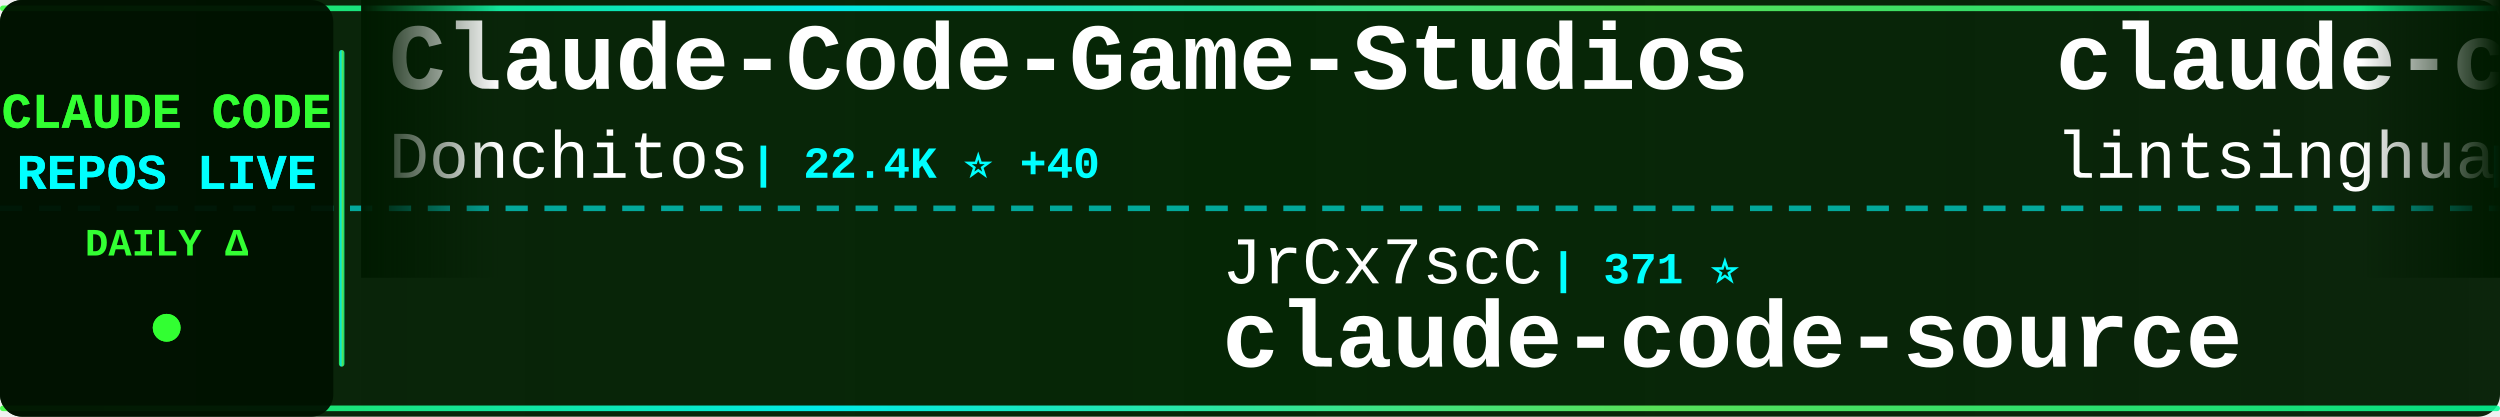
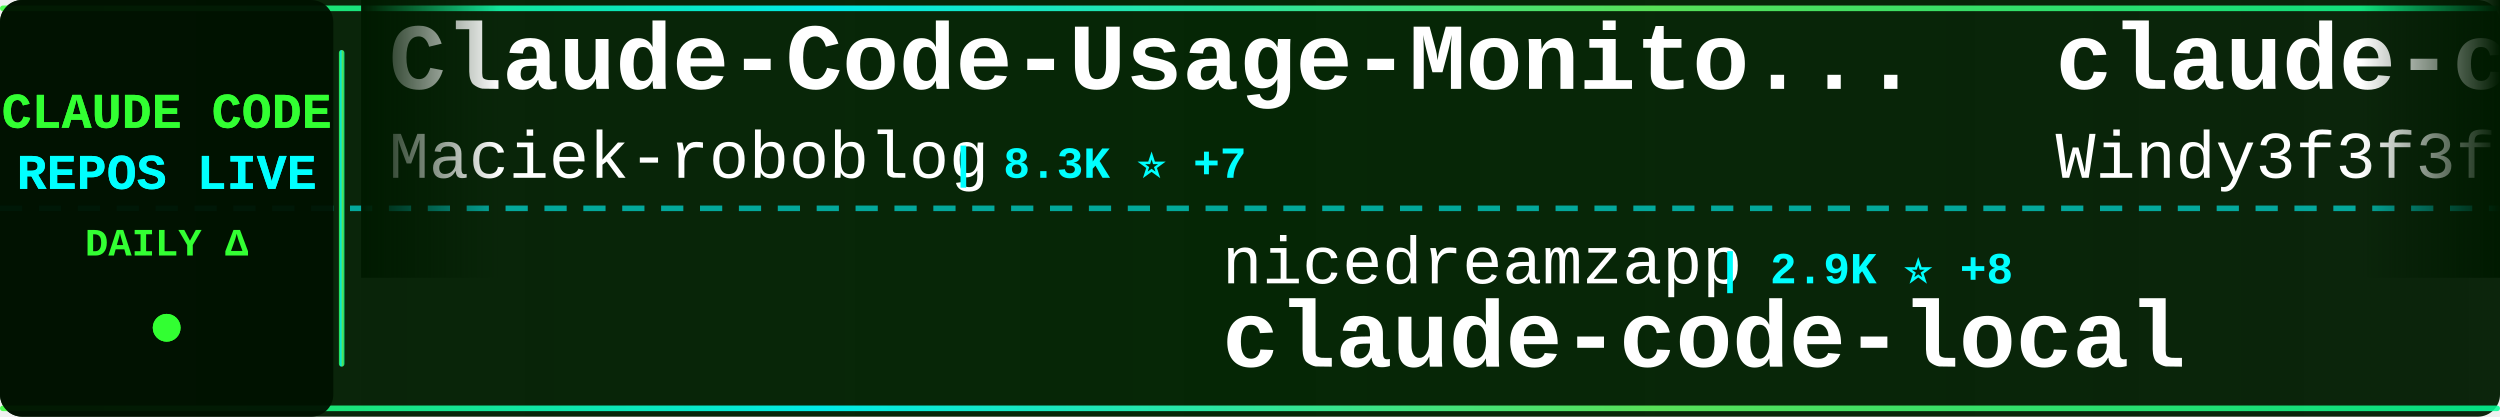
<svg xmlns="http://www.w3.org/2000/svg" width="900" height="150">
  <defs>
    <linearGradient id="tickerBg" x1="0%" y1="0%" x2="100%" y2="0%">
      <stop offset="0%" style="stop-color:#001a00;stop-opacity:0.95" />
      <stop offset="50%" style="stop-color:#002200;stop-opacity:0.98" />
      <stop offset="100%" style="stop-color:#001a00;stop-opacity:0.95" />
    </linearGradient>
    <linearGradient id="borderGrad" x1="0%" y1="0%" x2="100%" y2="0%">
      <stop offset="0%" style="stop-color:#33ff33;stop-opacity:0.85">
        <animate attributeName="stop-opacity" values="0.85;1;0.85" dur="2s" repeatCount="indefinite" />
      </stop>
      <stop offset="33%" style="stop-color:#00ffff;stop-opacity:0.9">
        <animate attributeName="stop-opacity" values="0.9;1;0.9" dur="2.2s" repeatCount="indefinite" />
      </stop>
      <stop offset="66%" style="stop-color:#66ff66;stop-opacity:0.85">
        <animate attributeName="stop-opacity" values="0.85;1;0.85" dur="1.8s" repeatCount="indefinite" />
      </stop>
      <stop offset="100%" style="stop-color:#00ff99;stop-opacity:0.85">
        <animate attributeName="stop-opacity" values="0.85;1;0.85" dur="2s" repeatCount="indefinite" />
      </stop>
    </linearGradient>
    <filter id="textGlow">
      <feGaussianBlur stdDeviation="0.1" result="coloredBlur" />
      <feMerge>
        <feMergeNode in="coloredBlur" />
        <feMergeNode in="SourceGraphic" />
      </feMerge>
    </filter>
    <filter id="metricGlow">
      <feGaussianBlur stdDeviation="0.2" result="coloredBlur" />
      <feMerge>
        <feMergeNode in="coloredBlur" />
        <feMergeNode in="SourceGraphic" />
      </feMerge>
    </filter>
    <linearGradient id="leftFade" x1="0%" y1="0%" x2="100%" y2="0%">
      <stop offset="0%" style="stop-color:#001a00;stop-opacity:1" />
      <stop offset="100%" style="stop-color:#001a00;stop-opacity:0" />
    </linearGradient>
    <linearGradient id="rightFade" x1="0%" y1="0%" x2="100%" y2="0%">
      <stop offset="0%" style="stop-color:#001a00;stop-opacity:0" />
      <stop offset="100%" style="stop-color:#001a00;stop-opacity:1" />
    </linearGradient>
  </defs>
  <rect width="900" height="150" fill="url(#tickerBg)" rx="8" />
  <rect x="0" y="2" width="900" height="2" fill="url(#borderGrad)" rx="1" />
  <rect x="0" y="146" width="900" height="2" fill="url(#borderGrad)" rx="1" />
  <line x1="0" y1="75" x2="900" y2="75" stroke="#00ffff" stroke-width="2" stroke-dasharray="8 6" opacity="0.6" />
  <rect x="0" y="0" width="120" height="150" fill="#001100" opacity="0.95" rx="8" />
  <text x="60" y="46" font-family="'Courier New', monospace" font-size="18" font-weight="bold" fill="#33ff33" text-anchor="middle" filter="url(#textGlow)">
    CLAUDE CODE
  </text>
  <text x="60" y="68" font-family="'Courier New', monospace" font-size="18" font-weight="bold" fill="#00ffff" text-anchor="middle" filter="url(#textGlow)">
    REPOS LIVE
  </text>
  <text x="60" y="92" font-family="'Courier New', monospace" font-size="14" font-weight="bold" fill="#33ff33" text-anchor="middle">
    DAILY Δ
  </text>
  <circle cx="60" cy="118" r="5" fill="#33ff33" filter="url(#metricGlow)">
    <animate attributeName="r" values="4;6;4" dur="1.5s" repeatCount="indefinite" />
    <animate attributeName="opacity" values="0.6;1;0.6" dur="1.5s" repeatCount="indefinite" />
  </circle>
  <rect x="122" y="18" width="2" height="114" fill="url(#borderGrad)" rx="1" />
  <clipPath id="tickerClip">
    <rect x="130" y="0" width="770" height="150" />
  </clipPath>
  <g clip-path="url(#tickerClip)">
    <g id="tickerItems">
      <animateTransform attributeName="transform" attributeType="XML" type="translate" from="0 0" to="-3000 0" dur="54s" repeatCount="indefinite" />
      <g transform="translate(0, 0)">
-         <text x="140" y="32" font-family="'Courier New', monospace" font-size="34" font-weight="bold" fill="#ffffff">Claude-Code-Game-Studios</text>
-         <text x="140" y="64" font-family="'Courier New', monospace" font-size="24" font-weight="normal" fill="#ffffff" opacity="1.0">Donchitos</text>
-         <text x="270" y="64" font-family="'Courier New', monospace" font-size="16" font-weight="bold" fill="#00ffff"> | 22.4K ⭐ +40</text>
+         <text x="140" y="32" font-family="'Courier New', monospace" font-size="34" font-weight="bold" fill="#ffffff">Claude-Code-Usage-Monito...</text>
+         <text x="140" y="64" font-family="'Courier New', monospace" font-size="24" font-weight="normal" fill="#ffffff" opacity="1.0">Maciek-roboblog</text>
+         <text x="342" y="64" font-family="'Courier New', monospace" font-size="16" font-weight="bold" fill="#00ffff"> | 8.3K ⭐ +7</text>
      </g>
      <g transform="translate(300, 0)">
-         <text x="140" y="102" font-family="'Courier New', monospace" font-size="24" font-weight="normal" fill="#ffffff" opacity="1.0">JrCx7scC</text>
-         <text x="258" y="102" font-family="'Courier New', monospace" font-size="16" font-weight="bold" fill="#00ffff"> | 371 ⭐</text>
-         <text x="140" y="132" font-family="'Courier New', monospace" font-size="34" font-weight="bold" fill="#ffffff">claude-code-source</text>
+         <text x="140" y="102" font-family="'Courier New', monospace" font-size="24" font-weight="normal" fill="#ffffff" opacity="1.0">nicedreamzapp</text>
+         <text x="318" y="102" font-family="'Courier New', monospace" font-size="16" font-weight="bold" fill="#00ffff"> | 2.9K ⭐ +8</text>
+         <text x="140" y="132" font-family="'Courier New', monospace" font-size="34" font-weight="bold" fill="#ffffff">claude-code-local</text>
      </g>
      <g transform="translate(600, 0)">
-         <text x="140" y="32" font-family="'Courier New', monospace" font-size="34" font-weight="bold" fill="#ffffff">claude-code-book</text>
-         <text x="140" y="64" font-family="'Courier New', monospace" font-size="24" font-weight="normal" fill="#ffffff" opacity="1.0">lintsinghua</text>
-         <text x="294" y="64" font-family="'Courier New', monospace" font-size="16" font-weight="bold" fill="#00ffff"> | 3.8K ⭐ +6</text>
+         <text x="140" y="32" font-family="'Courier New', monospace" font-size="34" font-weight="bold" fill="#ffffff">claude-code-from-scratch</text>
+         <text x="140" y="64" font-family="'Courier New', monospace" font-size="24" font-weight="normal" fill="#ffffff" opacity="1.0">Windy3f3f3f3f</text>
+         <text x="318" y="64" font-family="'Courier New', monospace" font-size="16" font-weight="bold" fill="#00ffff"> | 1.5K ⭐ +3</text>
      </g>
      <g transform="translate(900, 0)">
-         <text x="140" y="102" font-family="'Courier New', monospace" font-size="24" font-weight="normal" fill="#ffffff" opacity="1.0">sugyan</text>
-         <text x="234" y="102" font-family="'Courier New', monospace" font-size="16" font-weight="bold" fill="#00ffff"> | 1.1K ⭐</text>
-         <text x="140" y="132" font-family="'Courier New', monospace" font-size="34" font-weight="bold" fill="#ffffff">claude-code-webui</text>
+         <text x="140" y="102" font-family="'Courier New', monospace" font-size="24" font-weight="normal" fill="#ffffff" opacity="1.0">RichardAtCT</text>
+         <text x="294" y="102" font-family="'Courier New', monospace" font-size="16" font-weight="bold" fill="#00ffff"> | 2.7K ⭐</text>
+         <text x="140" y="132" font-family="'Courier New', monospace" font-size="34" font-weight="bold" fill="#ffffff">claude-code-telegram</text>
      </g>
      <g transform="translate(1200, 0)">
-         <text x="140" y="32" font-family="'Courier New', monospace" font-size="34" font-weight="bold" fill="#ffffff">ClaudeCode</text>
-         <text x="140" y="64" font-family="'Courier New', monospace" font-size="24" font-weight="normal" fill="#ffffff" opacity="1.0">guanshan</text>
-         <text x="258" y="64" font-family="'Courier New', monospace" font-size="16" font-weight="bold" fill="#00ffff"> | 61 ⭐</text>
+         <text x="140" y="32" font-family="'Courier New', monospace" font-size="34" font-weight="bold" fill="#ffffff">ralph-claude-code</text>
+         <text x="140" y="64" font-family="'Courier New', monospace" font-size="24" font-weight="normal" fill="#ffffff" opacity="1.0">frankbria</text>
+         <text x="270" y="64" font-family="'Courier New', monospace" font-size="16" font-weight="bold" fill="#00ffff"> | 9.5K ⭐ +5</text>
      </g>
      <g transform="translate(1500, 0)">
-         <text x="140" y="102" font-family="'Courier New', monospace" font-size="24" font-weight="normal" fill="#ffffff" opacity="1.0">affaan-m</text>
-         <text x="258" y="102" font-family="'Courier New', monospace" font-size="16" font-weight="bold" fill="#00ffff"> | 222.7K ⭐ +504</text>
-         <text x="140" y="132" font-family="'Courier New', monospace" font-size="34" font-weight="bold" fill="#ffffff">ECC</text>
+         <text x="140" y="102" font-family="'Courier New', monospace" font-size="24" font-weight="normal" fill="#ffffff" opacity="1.0">lorryjovens-hub</text>
+         <text x="342" y="102" font-family="'Courier New', monospace" font-size="16" font-weight="bold" fill="#00ffff"> | 1.7K ⭐</text>
+         <text x="140" y="132" font-family="'Courier New', monospace" font-size="34" font-weight="bold" fill="#ffffff">claude-code-rust</text>
      </g>
      <g transform="translate(1800, 0)">
-         <text x="140" y="32" font-family="'Courier New', monospace" font-size="34" font-weight="bold" fill="#ffffff">claude-code-guide</text>
-         <text x="140" y="64" font-family="'Courier New', monospace" font-size="24" font-weight="normal" fill="#ffffff" opacity="1.0">zebbern</text>
-         <text x="246" y="64" font-family="'Courier New', monospace" font-size="16" font-weight="bold" fill="#00ffff"> | 4.3K ⭐ +2</text>
+         <text x="140" y="32" font-family="'Courier New', monospace" font-size="34" font-weight="bold" fill="#ffffff">claude-code-harness</text>
+         <text x="140" y="64" font-family="'Courier New', monospace" font-size="24" font-weight="normal" fill="#ffffff" opacity="1.0">Chachamaru127</text>
+         <text x="318" y="64" font-family="'Courier New', monospace" font-size="16" font-weight="bold" fill="#00ffff"> | 2.9K ⭐ +10</text>
      </g>
      <g transform="translate(2100, 0)">
-         <text x="140" y="102" font-family="'Courier New', monospace" font-size="24" font-weight="normal" fill="#ffffff" opacity="1.0">huangjia2019</text>
-         <text x="306" y="102" font-family="'Courier New', monospace" font-size="16" font-weight="bold" fill="#00ffff"> | 891 ⭐ +1</text>
-         <text x="140" y="132" font-family="'Courier New', monospace" font-size="34" font-weight="bold" fill="#ffffff">claude-code-engineering</text>
+         <text x="140" y="102" font-family="'Courier New', monospace" font-size="24" font-weight="normal" fill="#ffffff" opacity="1.0">kodu-ai</text>
+         <text x="246" y="102" font-family="'Courier New', monospace" font-size="16" font-weight="bold" fill="#00ffff"> | 5.3K ⭐</text>
+         <text x="140" y="132" font-family="'Courier New', monospace" font-size="34" font-weight="bold" fill="#ffffff">claude-coder</text>
      </g>
      <g transform="translate(2400, 0)">
-         <text x="140" y="32" font-family="'Courier New', monospace" font-size="34" font-weight="bold" fill="#ffffff">claude-coder</text>
-         <text x="140" y="64" font-family="'Courier New', monospace" font-size="24" font-weight="normal" fill="#ffffff" opacity="1.0">kodu-ai</text>
-         <text x="246" y="64" font-family="'Courier New', monospace" font-size="16" font-weight="bold" fill="#00ffff"> | 5.3K ⭐</text>
+         <text x="140" y="32" font-family="'Courier New', monospace" font-size="34" font-weight="bold" fill="#ffffff">claude-code-video-toolki...</text>
+         <text x="140" y="64" font-family="'Courier New', monospace" font-size="24" font-weight="normal" fill="#ffffff" opacity="1.0">digitalsamba</text>
+         <text x="306" y="64" font-family="'Courier New', monospace" font-size="16" font-weight="bold" fill="#00ffff"> | 1.6K ⭐ +10</text>
      </g>
      <g transform="translate(2700, 0)">
-         <text x="140" y="102" font-family="'Courier New', monospace" font-size="24" font-weight="normal" fill="#ffffff" opacity="1.0">rohitg00</text>
-         <text x="258" y="102" font-family="'Courier New', monospace" font-size="16" font-weight="bold" fill="#00ffff"> | 2.2K ⭐ +5</text>
-         <text x="140" y="132" font-family="'Courier New', monospace" font-size="34" font-weight="bold" fill="#ffffff">awesome-claude-code-tool...</text>
+         <text x="140" y="102" font-family="'Courier New', monospace" font-size="24" font-weight="normal" fill="#ffffff" opacity="1.0">shareAI-lab</text>
+         <text x="294" y="102" font-family="'Courier New', monospace" font-size="16" font-weight="bold" fill="#00ffff"> | 68.7K ⭐ +128</text>
+         <text x="140" y="132" font-family="'Courier New', monospace" font-size="34" font-weight="bold" fill="#ffffff">learn-claude-code</text>
      </g>
      <g transform="translate(3000, 0)">
-         <text x="140" y="32" font-family="'Courier New', monospace" font-size="34" font-weight="bold" fill="#ffffff">Claude-Code-Game-Studios</text>
-         <text x="140" y="64" font-family="'Courier New', monospace" font-size="24" font-weight="normal" fill="#ffffff" opacity="1.0">Donchitos</text>
-         <text x="270" y="64" font-family="'Courier New', monospace" font-size="16" font-weight="bold" fill="#00ffff"> | 22.4K ⭐ +40</text>
+         <text x="140" y="32" font-family="'Courier New', monospace" font-size="34" font-weight="bold" fill="#ffffff">Claude-Code-Usage-Monito...</text>
+         <text x="140" y="64" font-family="'Courier New', monospace" font-size="24" font-weight="normal" fill="#ffffff" opacity="1.0">Maciek-roboblog</text>
+         <text x="342" y="64" font-family="'Courier New', monospace" font-size="16" font-weight="bold" fill="#00ffff"> | 8.3K ⭐ +7</text>
      </g>
      <g transform="translate(3300, 0)">
-         <text x="140" y="102" font-family="'Courier New', monospace" font-size="24" font-weight="normal" fill="#ffffff" opacity="1.0">JrCx7scC</text>
-         <text x="258" y="102" font-family="'Courier New', monospace" font-size="16" font-weight="bold" fill="#00ffff"> | 371 ⭐</text>
-         <text x="140" y="132" font-family="'Courier New', monospace" font-size="34" font-weight="bold" fill="#ffffff">claude-code-source</text>
+         <text x="140" y="102" font-family="'Courier New', monospace" font-size="24" font-weight="normal" fill="#ffffff" opacity="1.0">nicedreamzapp</text>
+         <text x="318" y="102" font-family="'Courier New', monospace" font-size="16" font-weight="bold" fill="#00ffff"> | 2.9K ⭐ +8</text>
+         <text x="140" y="132" font-family="'Courier New', monospace" font-size="34" font-weight="bold" fill="#ffffff">claude-code-local</text>
      </g>
      <g transform="translate(3600, 0)">
-         <text x="140" y="32" font-family="'Courier New', monospace" font-size="34" font-weight="bold" fill="#ffffff">claude-code-book</text>
-         <text x="140" y="64" font-family="'Courier New', monospace" font-size="24" font-weight="normal" fill="#ffffff" opacity="1.0">lintsinghua</text>
-         <text x="294" y="64" font-family="'Courier New', monospace" font-size="16" font-weight="bold" fill="#00ffff"> | 3.8K ⭐ +6</text>
+         <text x="140" y="32" font-family="'Courier New', monospace" font-size="34" font-weight="bold" fill="#ffffff">claude-code-from-scratch</text>
+         <text x="140" y="64" font-family="'Courier New', monospace" font-size="24" font-weight="normal" fill="#ffffff" opacity="1.0">Windy3f3f3f3f</text>
+         <text x="318" y="64" font-family="'Courier New', monospace" font-size="16" font-weight="bold" fill="#00ffff"> | 1.5K ⭐ +3</text>
      </g>
      <g transform="translate(3900, 0)">
-         <text x="140" y="102" font-family="'Courier New', monospace" font-size="24" font-weight="normal" fill="#ffffff" opacity="1.0">sugyan</text>
-         <text x="234" y="102" font-family="'Courier New', monospace" font-size="16" font-weight="bold" fill="#00ffff"> | 1.1K ⭐</text>
-         <text x="140" y="132" font-family="'Courier New', monospace" font-size="34" font-weight="bold" fill="#ffffff">claude-code-webui</text>
+         <text x="140" y="102" font-family="'Courier New', monospace" font-size="24" font-weight="normal" fill="#ffffff" opacity="1.0">RichardAtCT</text>
+         <text x="294" y="102" font-family="'Courier New', monospace" font-size="16" font-weight="bold" fill="#00ffff"> | 2.7K ⭐</text>
+         <text x="140" y="132" font-family="'Courier New', monospace" font-size="34" font-weight="bold" fill="#ffffff">claude-code-telegram</text>
      </g>
    </g>
  </g>
  <rect x="130" y="0" width="50" height="100" fill="url(#leftFade)" />
  <rect x="850" y="0" width="50" height="100" fill="url(#rightFade)" />
</svg>
